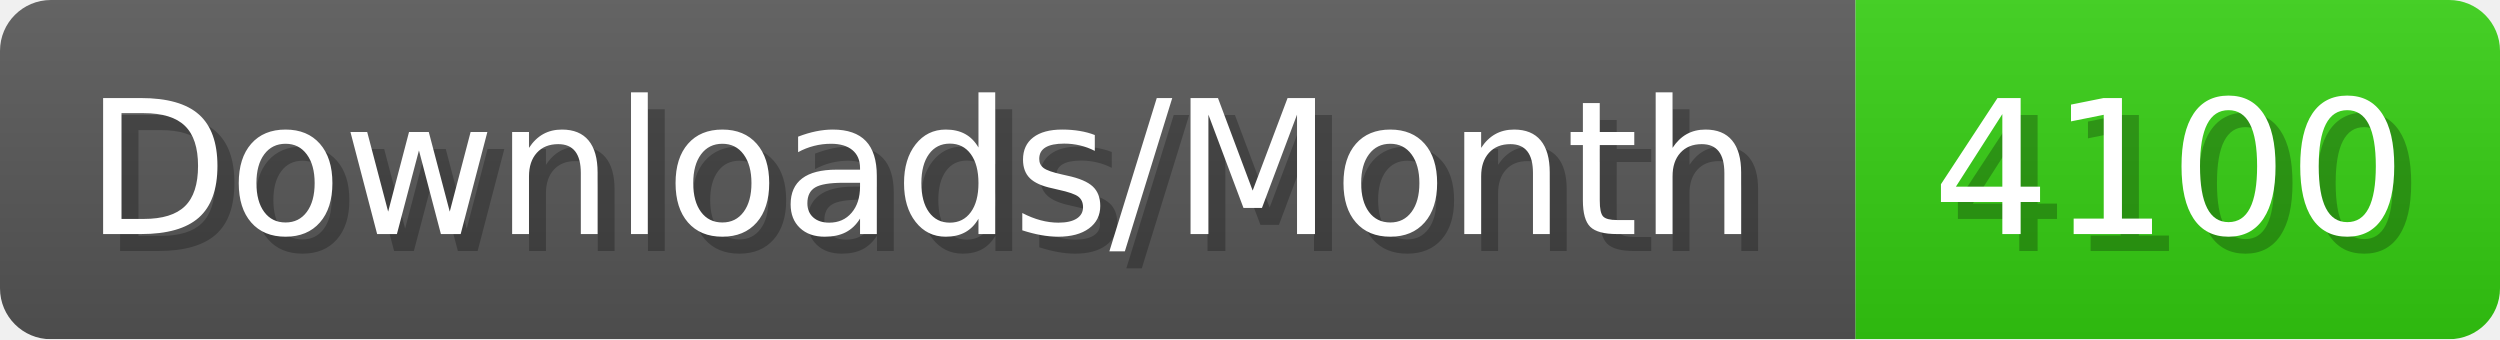
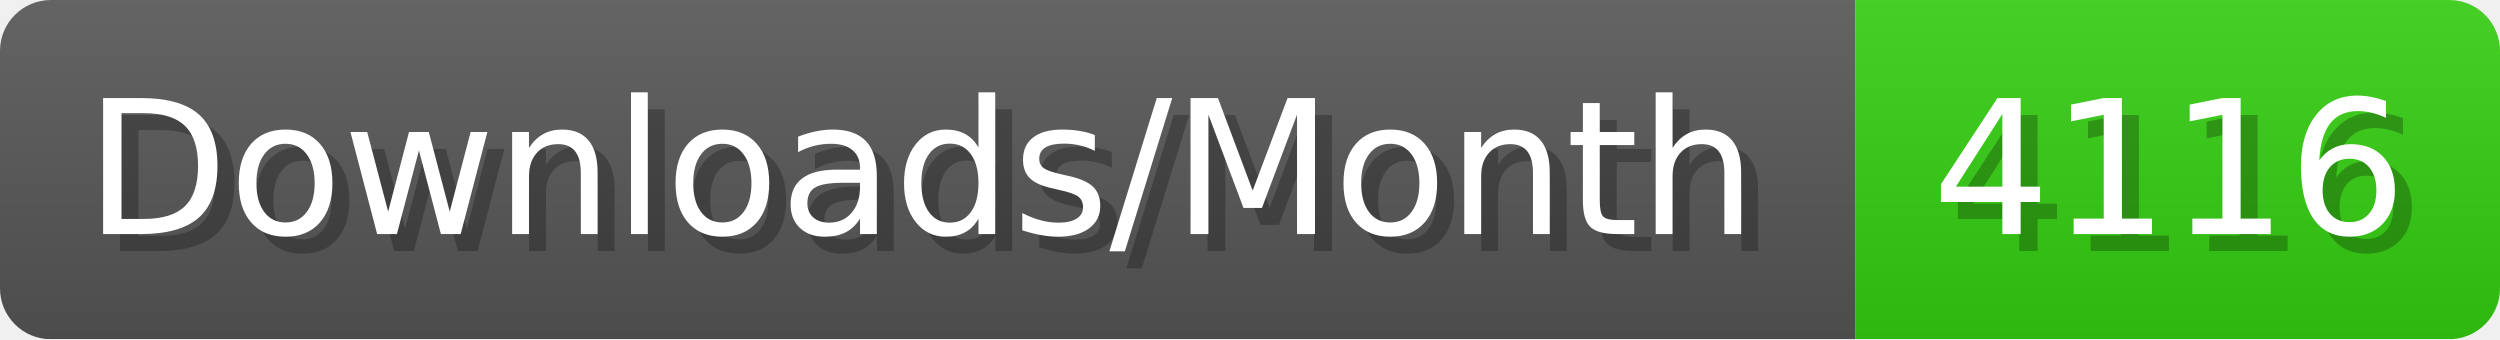
- <svg xmlns="http://www.w3.org/2000/svg" width="147.4" height="20" viewBox="0 0 1474 200" role="img" aria-label="Downloads/Month: 4100">
+ <svg xmlns="http://www.w3.org/2000/svg" width="147.4" height="20" viewBox="0 0 1474 200" role="img" aria-label="Downloads/Month: 4116">
  <linearGradient id="YlXUI" x2="0" y2="100%">
    <stop offset="0" stop-opacity=".1" stop-color="#EEE" />
    <stop offset="1" stop-opacity=".1" />
  </linearGradient>
  <mask id="JHhop">
    <rect width="1474" height="200" rx="30" fill="#FFF" />
  </mask>
  <g mask="url(#JHhop)">
    <rect width="1094" height="200" fill="#555" />
    <rect width="380" height="200" fill="#3C1" x="1094" />
    <rect width="1474" height="200" fill="url(#YlXUI)" />
  </g>
  <g aria-hidden="true" fill="#fff" text-anchor="start" font-family="Verdana,DejaVu Sans,sans-serif" font-size="110">
    <text x="60" y="148" textLength="994" fill="#000" opacity="0.25">Downloads/Month</text>
    <text x="50" y="138" textLength="994">Downloads/Month</text>
-     <text x="1149" y="148" textLength="280" fill="#000" opacity="0.25">4100</text>
-     <text x="1139" y="138" textLength="280">4100</text>
+     <text x="1149" y="148" textLength="280" fill="#000" opacity="0.25">4116</text>
+     <text x="1139" y="138" textLength="280">4116</text>
  </g>
</svg>
